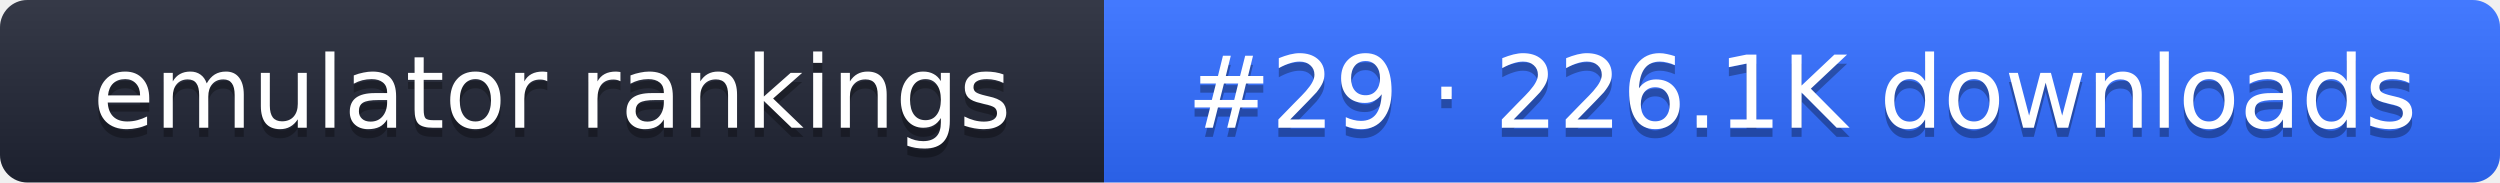
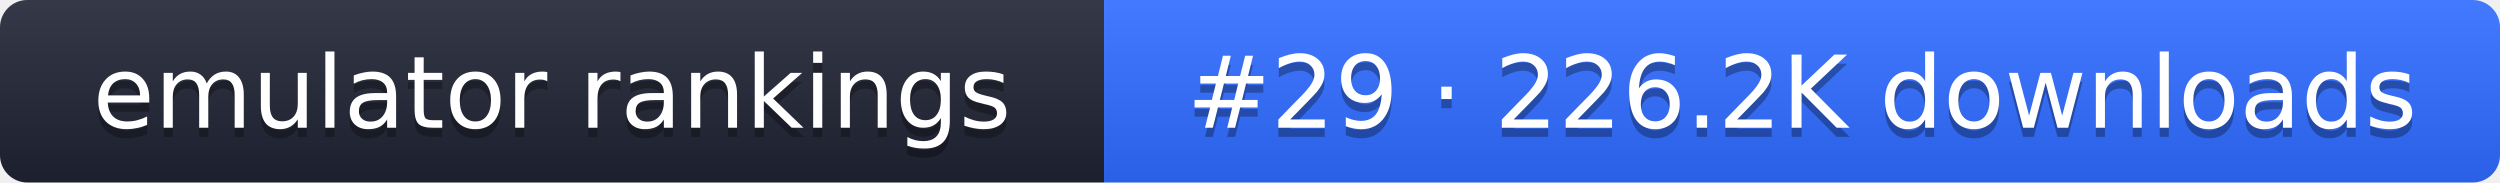
- <svg xmlns="http://www.w3.org/2000/svg" width="274" height="20" role="img" aria-label="emulator rankings: #29 · 226.1K downloads">
+ <svg xmlns="http://www.w3.org/2000/svg" width="274" height="20" role="img" aria-label="emulator rankings: #29 · 226.2K downloads">
  <linearGradient id="g" x2="0" y2="100%">
    <stop offset="0" stop-color="#fff" stop-opacity=".1" />
    <stop offset="1" stop-opacity=".1" />
  </linearGradient>
  <clipPath id="r">
    <rect width="274" height="20" rx="3" fill="#fff" />
  </clipPath>
  <g clip-path="url(#r)">
    <rect width="121" height="20" fill="#1f2433" />
    <rect x="121" width="153" height="20" fill="#2f6bff" />
    <rect width="274" height="20" fill="url(#g)" />
  </g>
  <g fill="#fff" text-anchor="middle" font-family="Verdana,DejaVu Sans,sans-serif" font-size="11">
    <text x="60.5" y="15" fill="#010101" fill-opacity=".3">emulator rankings</text>
    <text x="60.5" y="14">emulator rankings</text>
-     <text x="197.5" y="15" fill="#010101" fill-opacity=".3">#29 · 226.1K downloads</text>
-     <text x="197.5" y="14">#29 · 226.1K downloads</text>
+     <text x="197.5" y="15" fill="#010101" fill-opacity=".3">#29 · 226.2K downloads</text>
+     <text x="197.5" y="14">#29 · 226.2K downloads</text>
  </g>
</svg>
